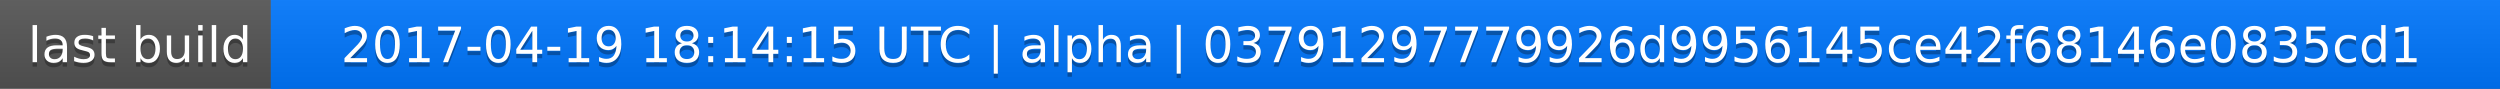
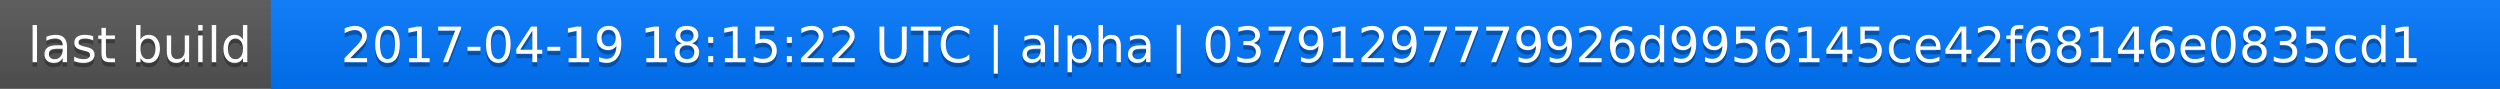
<svg xmlns="http://www.w3.org/2000/svg" width="563" height="20">
  <linearGradient id="a" x2="0" y2="100%">
    <stop offset="0" stop-color="#bbb" stop-opacity=".1" />
    <stop offset="1" stop-opacity=".1" />
  </linearGradient>
  <rect rx="0" width="563" height="20" fill="#555" />
  <rect rx="0" x="61" width="502" height="20" fill="#07f" />
  <path fill="#07f" d="M61 0h4v20h-4z" />
  <rect rx="0" width="563" height="20" fill="url(#a)" />
  <g fill="#fff" text-anchor="middle" font-family="DejaVu Sans,Verdana,Geneva,sans-serif" font-size="11">
    <text x="31.5" y="15" fill="#010101" fill-opacity=".3">last build</text>
    <text x="31.5" y="14">last build</text>
-     <text x="311" y="15" fill="#010101" fill-opacity=".3">2017-04-19 18:14:15 UTC | alpha | 03791297779926d9956145ce42f68146e0835cd1</text>
-     <text x="311" y="14">2017-04-19 18:14:15 UTC | alpha | 03791297779926d9956145ce42f68146e0835cd1</text>
+     <text x="311" y="15" fill="#010101" fill-opacity=".3">2017-04-19 18:15:22 UTC | alpha | 03791297779926d9956145ce42f68146e0835cd1</text>
+     <text x="311" y="14">2017-04-19 18:15:22 UTC | alpha | 03791297779926d9956145ce42f68146e0835cd1</text>
  </g>
</svg>
